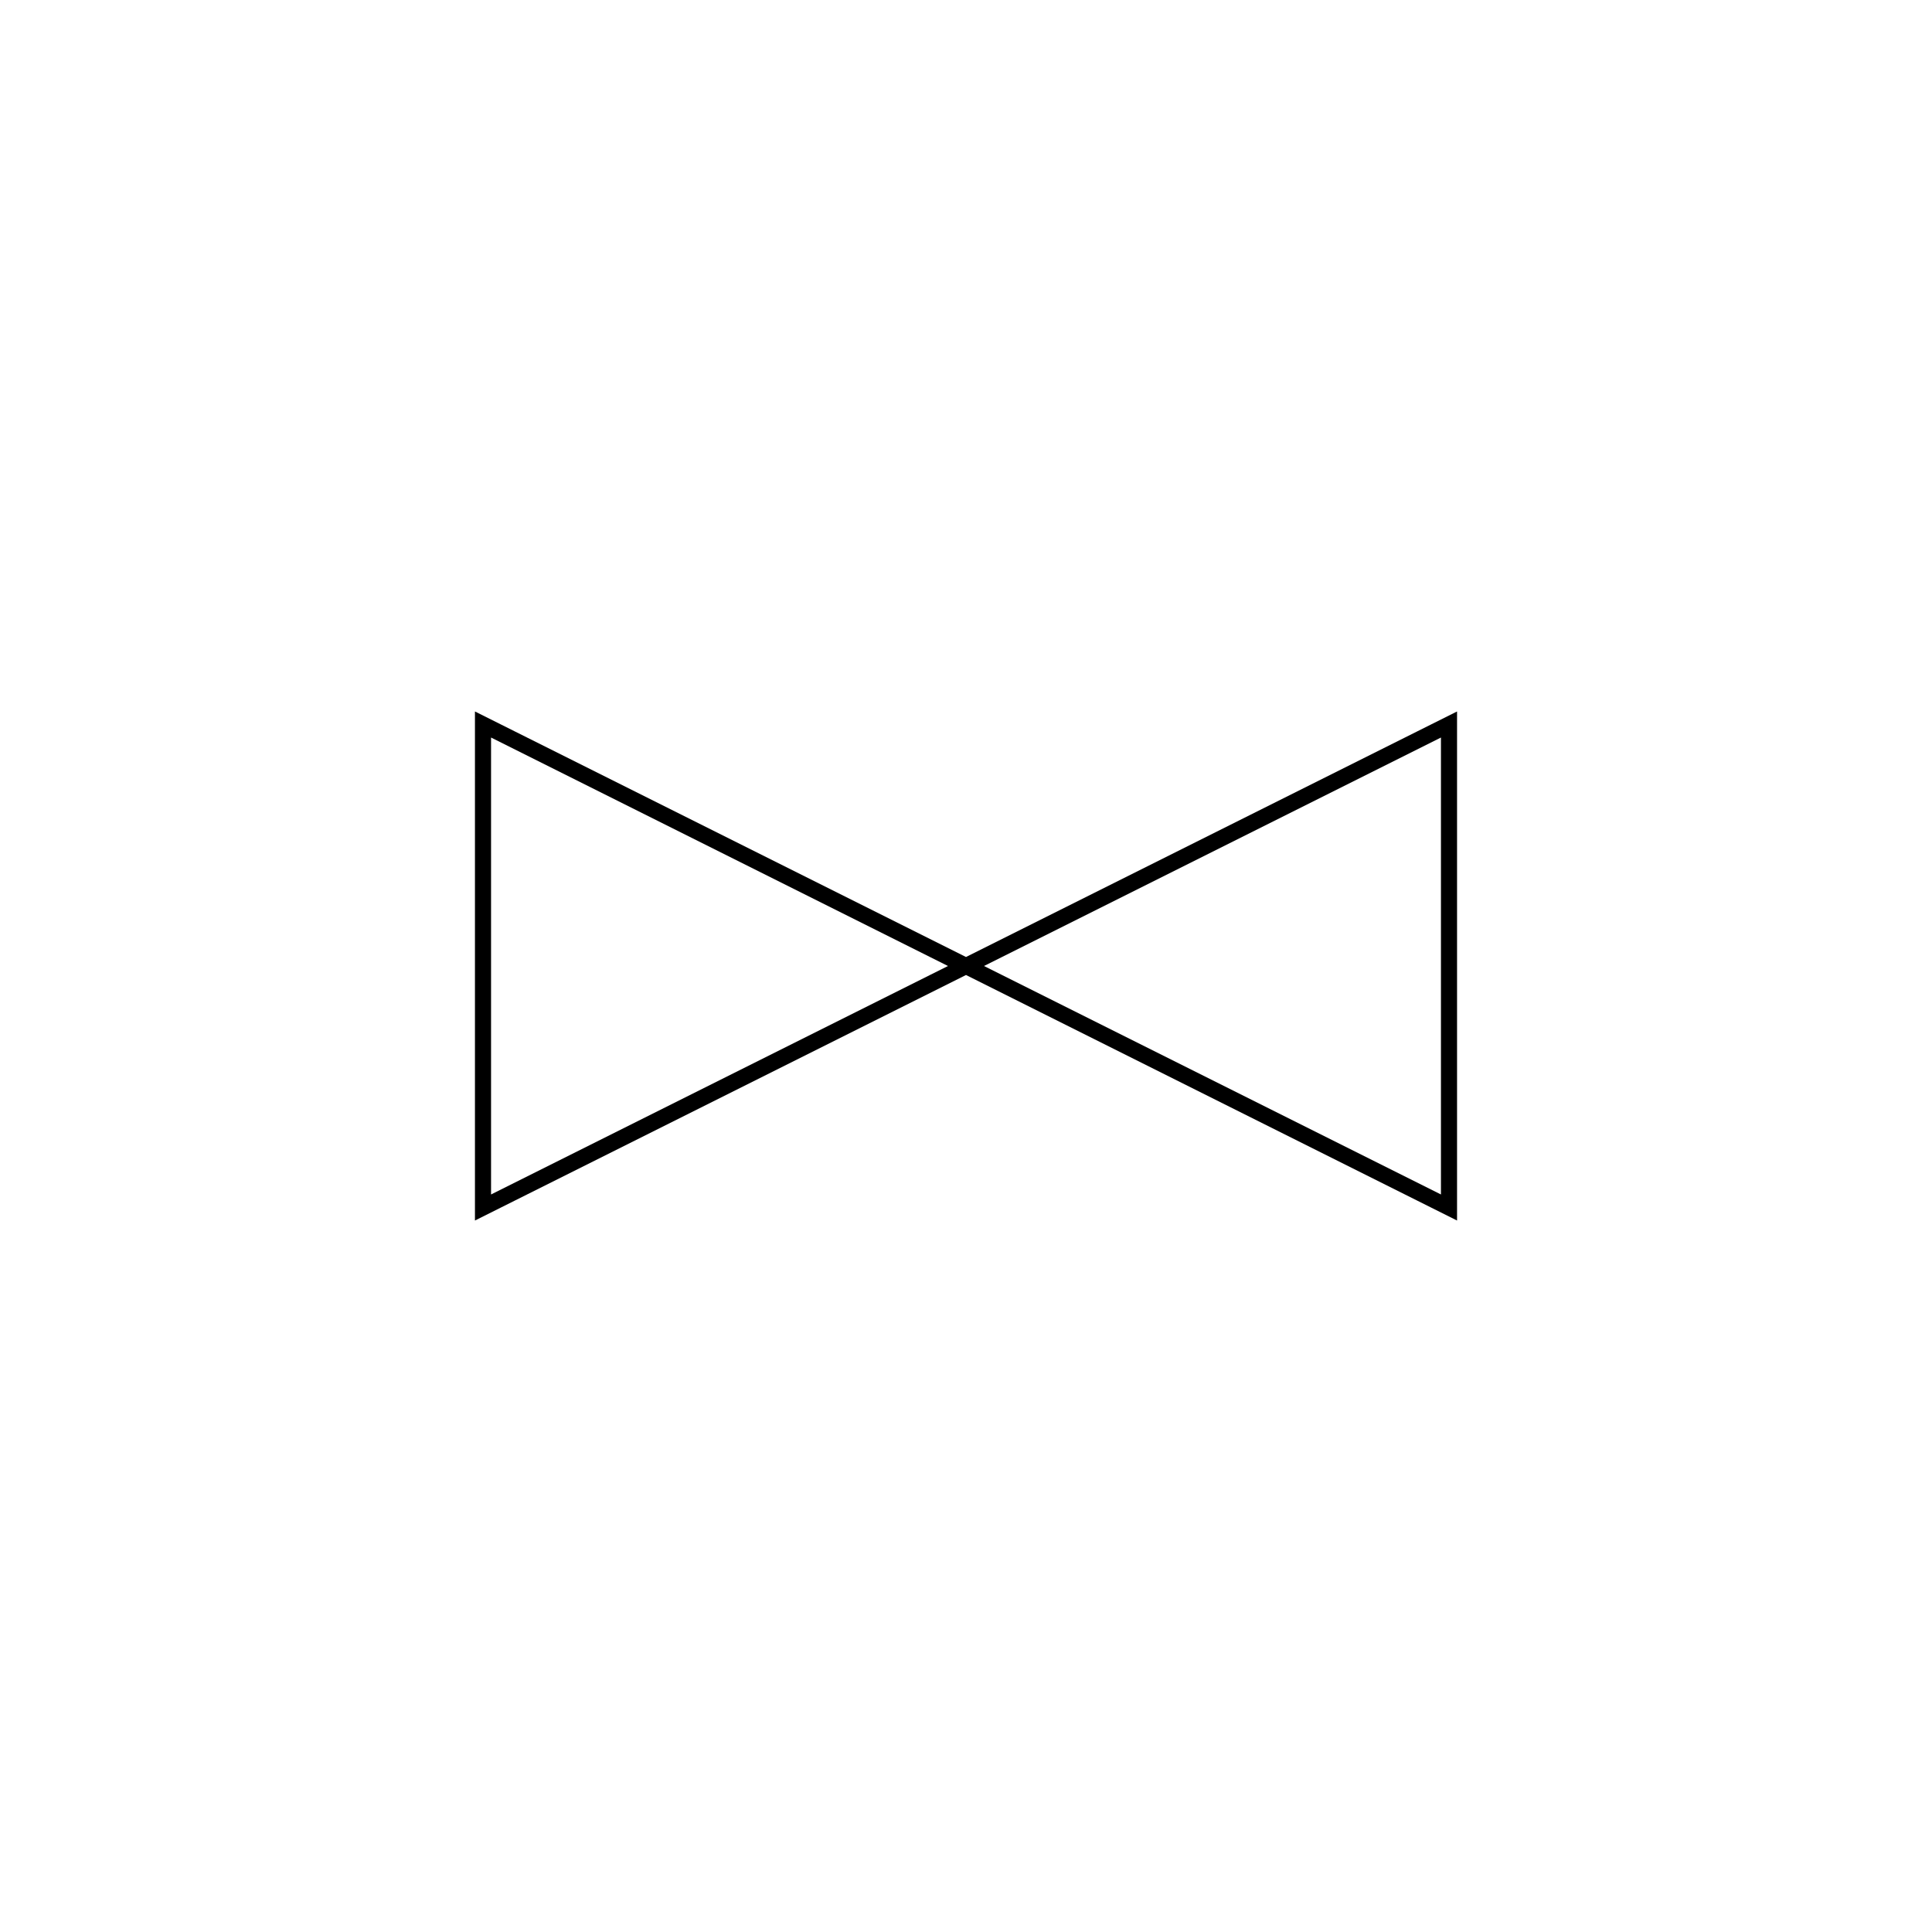
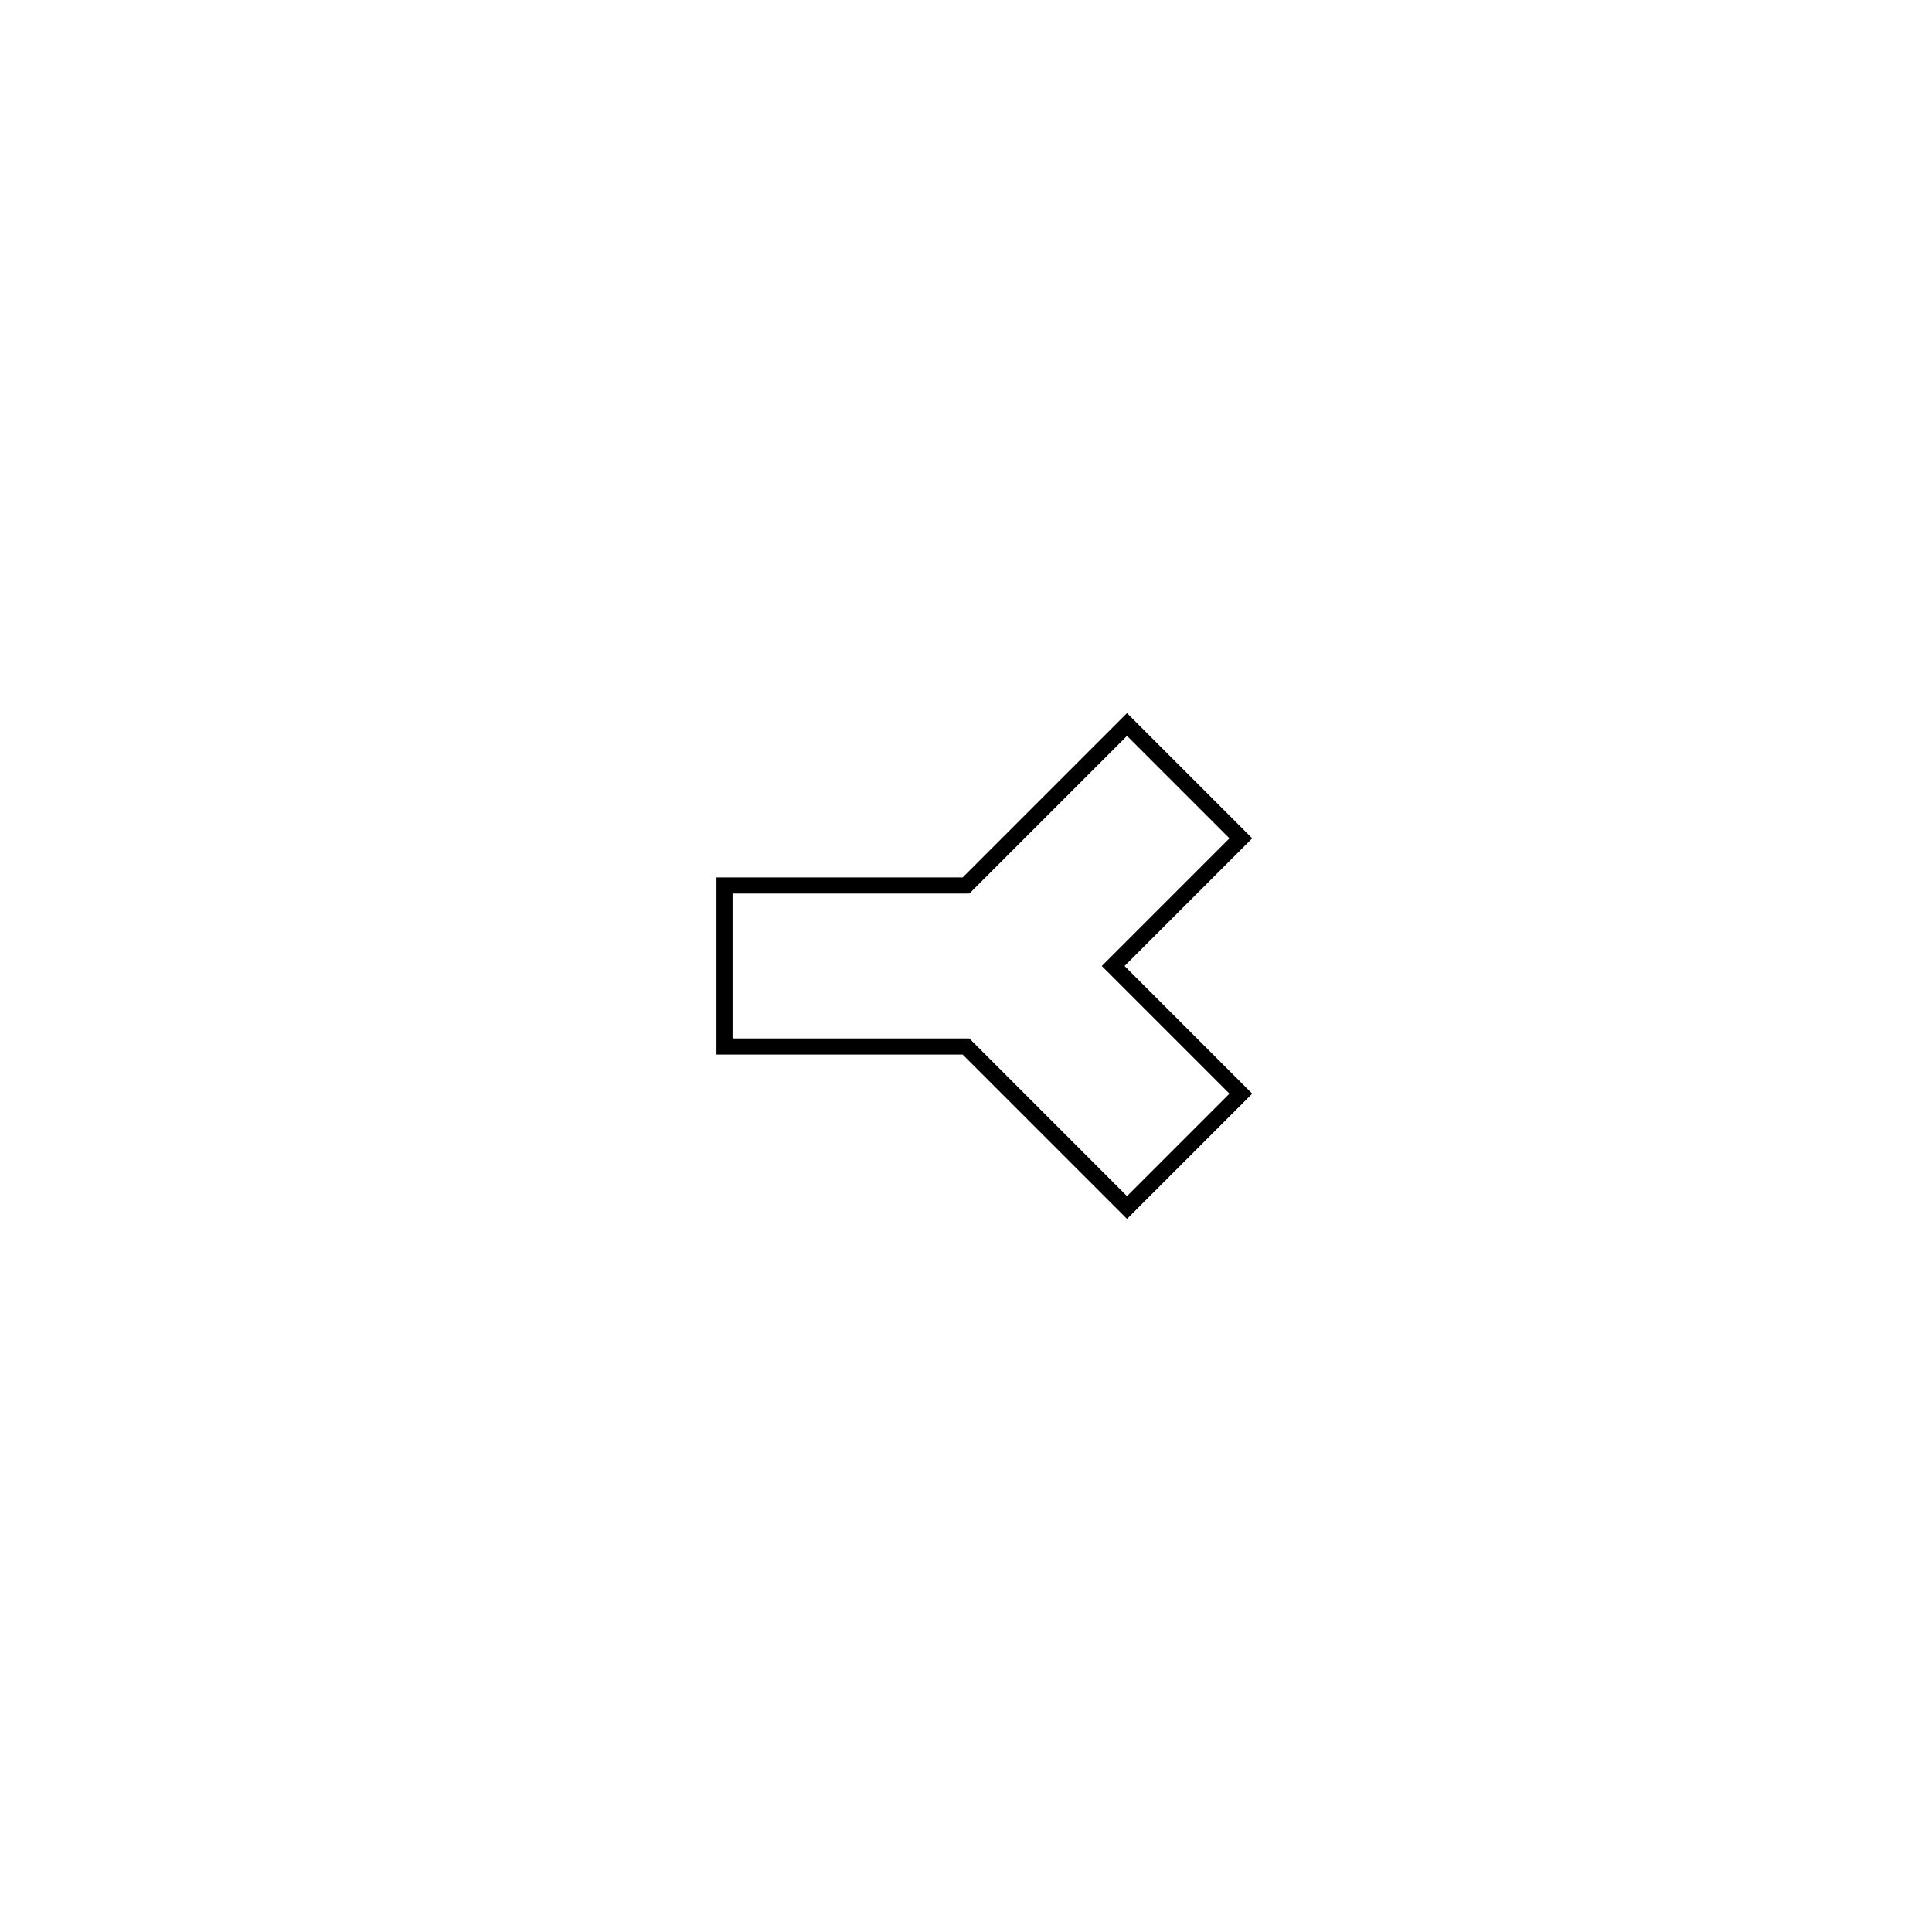
<svg xmlns="http://www.w3.org/2000/svg" width="120" height="120">
-   <path fill="transparent" stroke="currentColor" d="m30,45 v30 l60,-30 v30 z" />
+   <path fill="transparent" stroke="currentColor" d="m45,60 v5 h15 l10,10 l7.071,-7.071 l-7.929,-7.929 v-0 l7.929,-7.929 l-7.071,-7.071 l-10,10 h-15 z" />
</svg>
